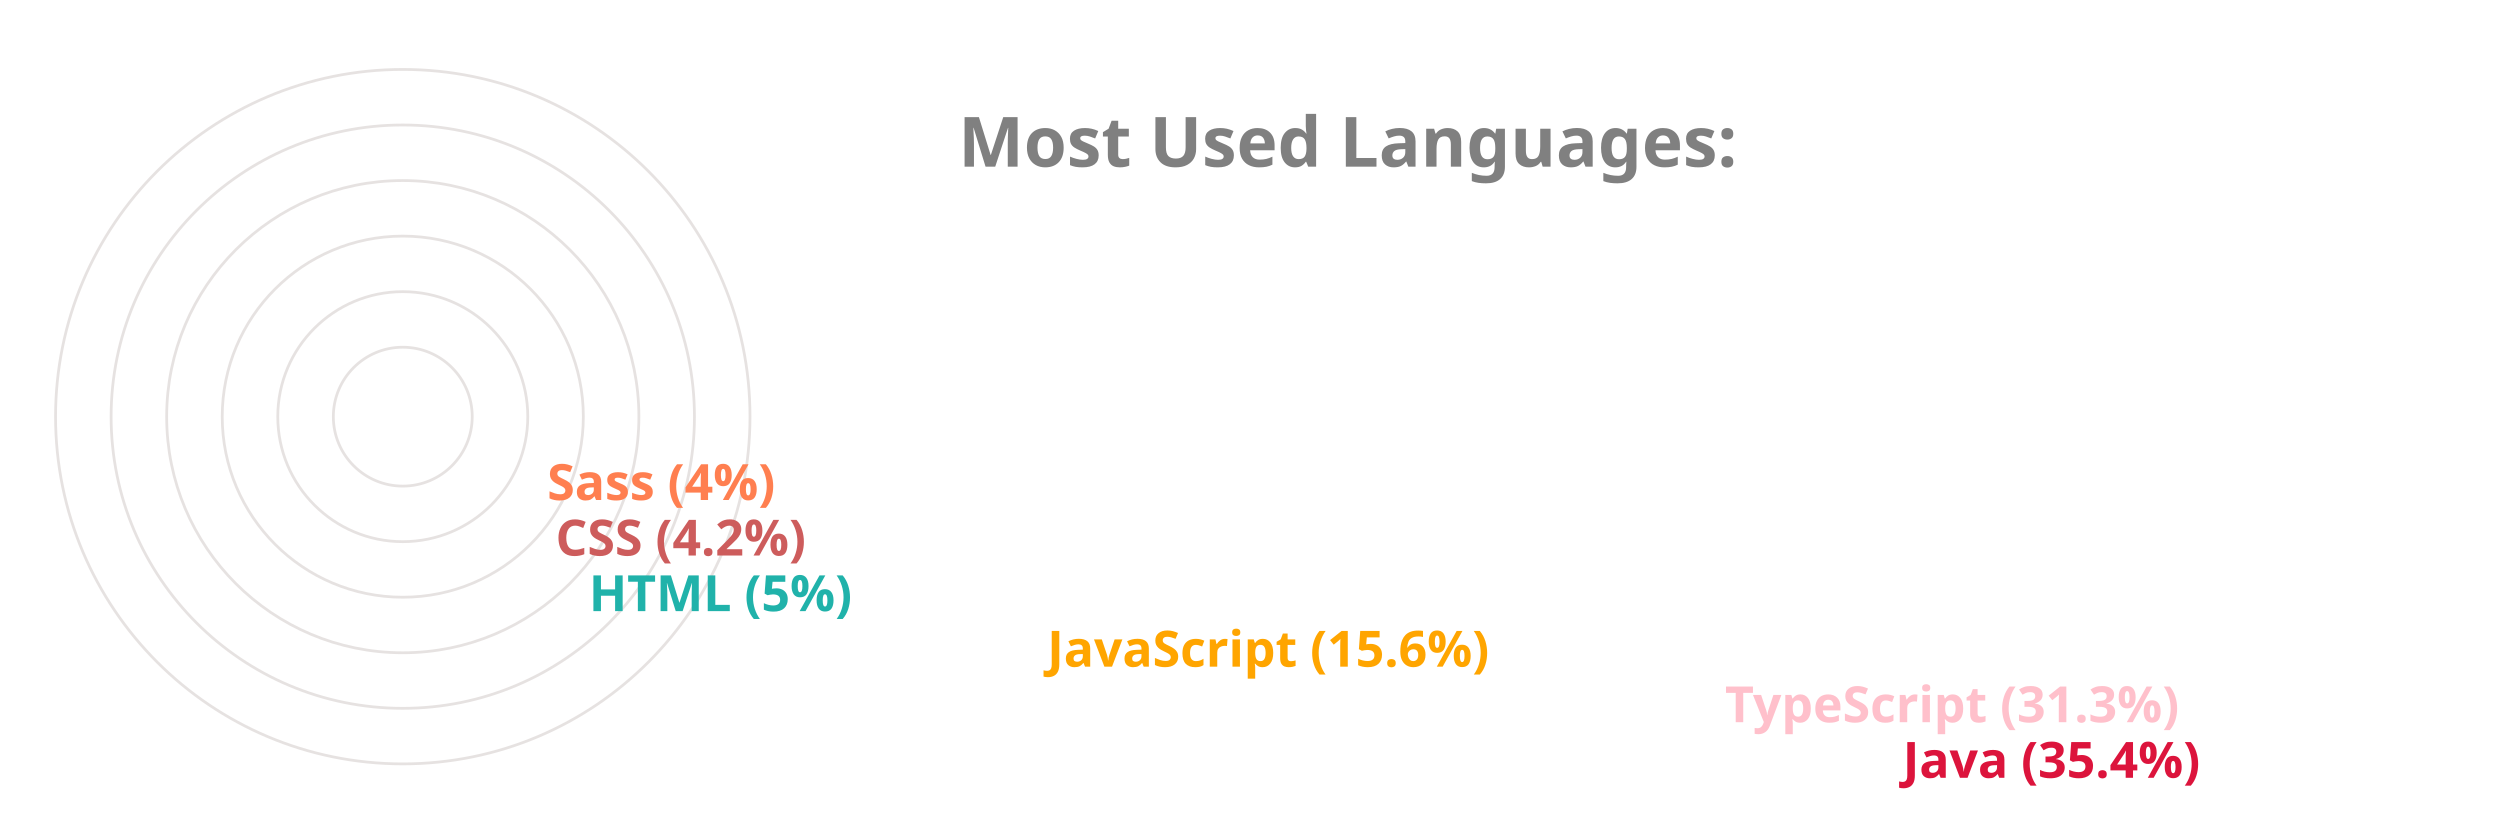
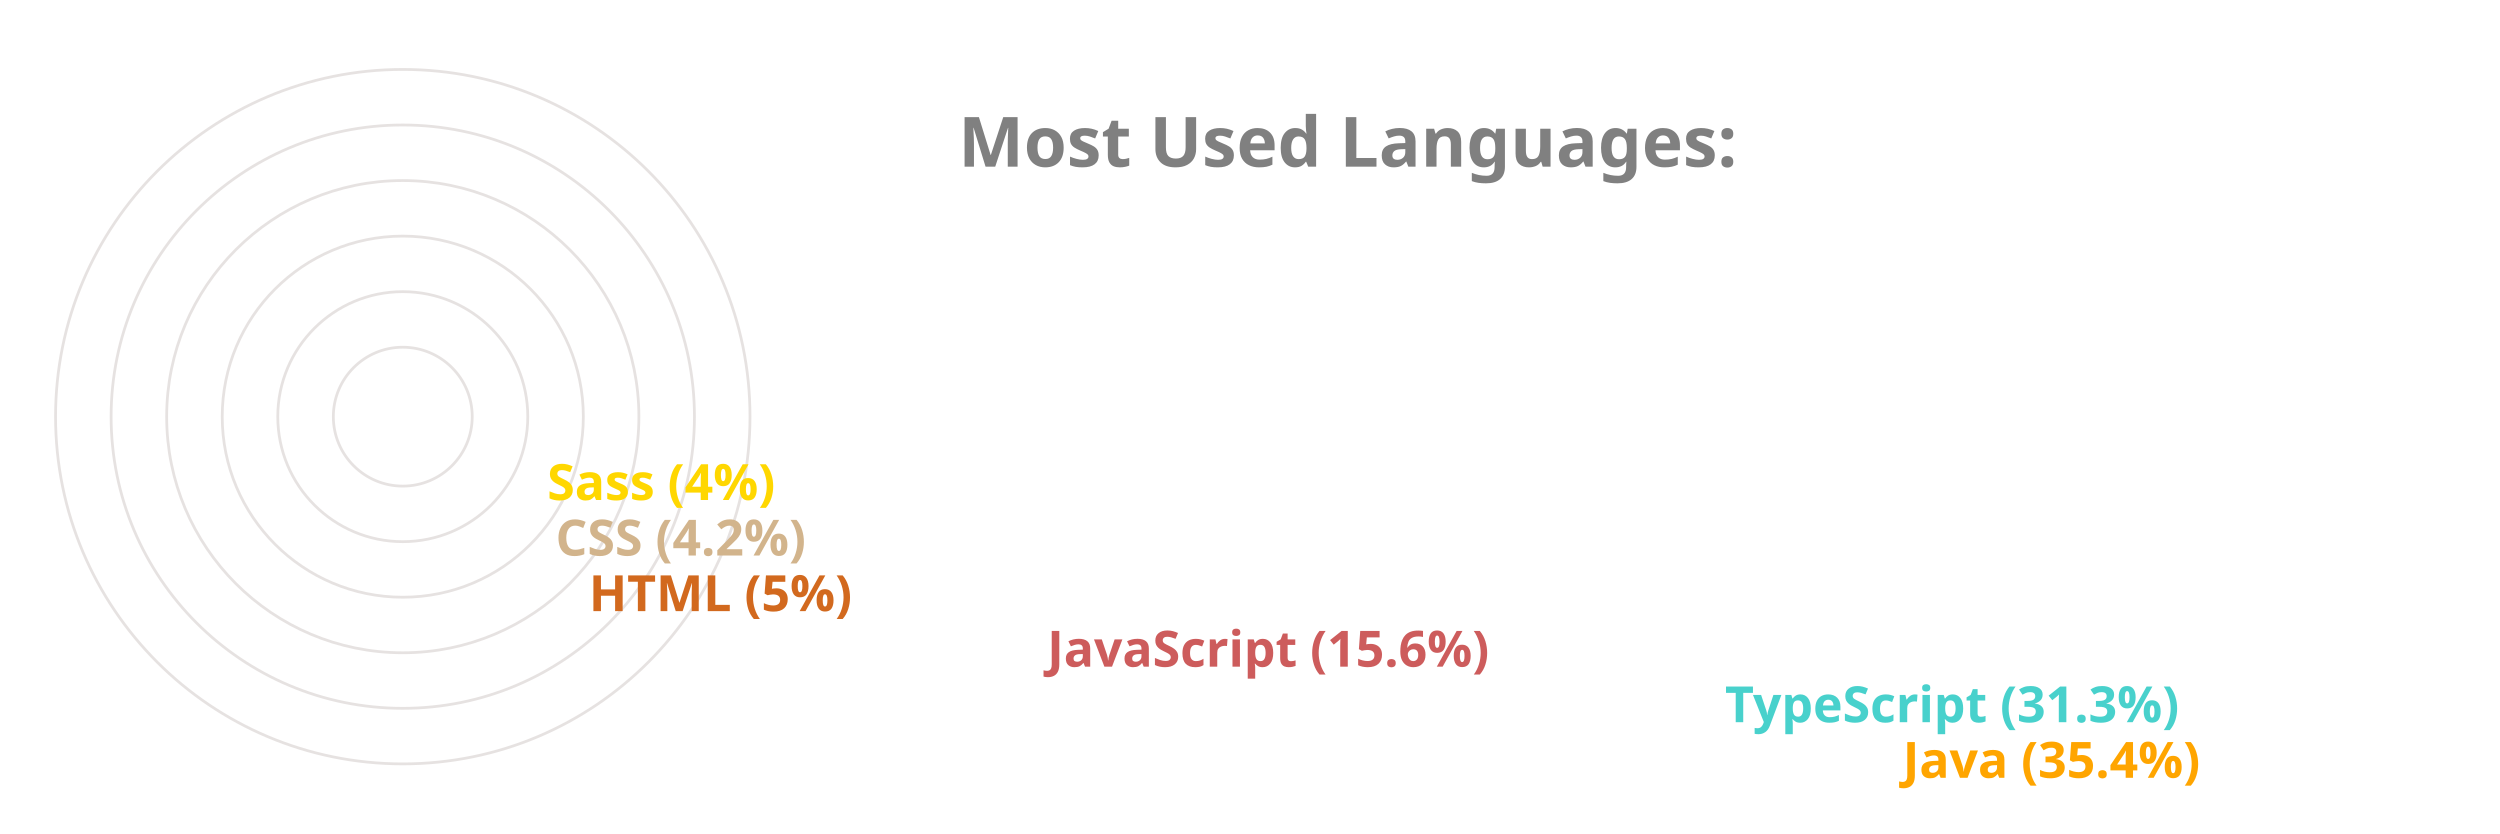
<svg xmlns="http://www.w3.org/2000/svg" viewBox="0 0 650 300" height="200px" width="600px">
  <style>
		.label {
			font: bold 25px sans-serif;
			color: #404040;
			-webkit-text-stroke: 1px white;
	  	}
		.name {
			font: bold 18px sans-serif;
			color: #404040;
	  	}

		.line {
			stroke-dasharray: 1000;
			stroke-dashoffset: 1000;
			animation: dash 3.5s ease-in-out forwards;	
			animation-iteration-count: infinite;
			animation-direction: alternate-reverse;
		}

		.path {
			stroke-dasharray: 1000;
			stroke-dashoffset: 1000;
			animation: dash 3.5s ease-in-out forwards;	
			animation-iteration-count: infinite;
			animation-direction: alternate-reverse;
		}
		  
		@keyframes dash {
			to {
				stroke-dashoffset: 0;
			}
		}

	</style>
  <g stroke="#E6E2E1" fill="none" stroke-width="1">
    <circle cx="20" cy="150" r="125" />
    <circle cx="20" cy="150" r="105" />
    <circle cx="20" cy="150" r="85" />
    <circle cx="20" cy="150" r="65" />
    <circle cx="20" cy="150" r="45" />
    <circle cx="20" cy="150" r="25" />
  </g>
  <g fill="none" stroke-width="20" class="line">
-     <line x2="550" y2="275" x1="20" y1="275" stroke="Crimson" />
-     <line x2="486" y2="255" x1="20" y1="255" stroke="Pink" />
-     <line x2="242" y2="235" x1="20" y1="235" stroke="Orange" />
-     <line x2="77" y2="215" x1="20" y1="215" stroke="LightSeaGreen" />
-     <line x2="65" y2="195" x1="20" y1="195" stroke="IndianRed" />
-     <line x2="62" y2="175" x1="20" y1="175" stroke="Coral" />
+     <line x2="550" y2="275" x1="20" y1="275" stroke="Orange" />
+     <line x2="486" y2="255" x1="20" y1="255" stroke="MediumTurquoise" />
+     <line x2="242" y2="235" x1="20" y1="235" stroke="IndianRed" />
+     <line x2="77" y2="215" x1="20" y1="215" stroke="Chocolate" />
+     <line x2="65" y2="195" x1="20" y1="195" stroke="Tan" />
+     <line x2="62" y2="175" x1="20" y1="175" stroke="Gold" />
  </g>
  <g fill="none" stroke-width="20" stroke-linecap="round" class="path">
-     <path d="M 20 275 A 125 125 45 0 1 -82 78" stroke="Crimson" />
-     <path d="M 20 255 A 105 105 45 0 1 -70 95" stroke="Pink" />
-     <path d="M 20 235 A 85 85 45 0 1 -61 126" stroke="Orange" />
-     <path d="M 20 215 A 65 65 45 0 1 -44 144" stroke="LightSeaGreen" />
-     <path d="M 20 195 A 45 45 45 0 1 -24 146" stroke="IndianRed" />
-     <path d="M 20 175 A 25 25 45 0 1 -4 148" stroke="Coral" />
+     <path d="M 20 275 A 125 125 45 0 1 -82 78" stroke="Orange" />
+     <path d="M 20 255 A 105 105 45 0 1 -70 95" stroke="MediumTurquoise" />
+     <path d="M 20 235 A 85 85 45 0 1 -61 126" stroke="IndianRed" />
+     <path d="M 20 215 A 65 65 45 0 1 -44 144" stroke="Chocolate" />
+     <path d="M 20 195 A 45 45 45 0 1 -24 146" stroke="Tan" />
+     <path d="M 20 175 A 25 25 45 0 1 -4 148" stroke="Gold" />
  </g>
  <g class="name">
-     <text x="560" y="280" fill="Crimson">Java (35.4%)</text>
-     <text x="496" y="260" fill="Pink">TypeScript (31.3%)</text>
-     <text x="252" y="240" fill="Orange">JavaScript (15.6%)</text>
-     <text x="87" y="220" fill="LightSeaGreen">HTML (5%)</text>
-     <text x="75" y="200" fill="IndianRed">CSS (4.2%)</text>
-     <text x="72" y="180" fill="Coral">Sass (4%)</text>
+     <text x="560" y="280" fill="Orange">Java (35.4%)</text>
+     <text x="496" y="260" fill="MediumTurquoise">TypeScript (31.3%)</text>
+     <text x="252" y="240" fill="IndianRed">JavaScript (15.6%)</text>
+     <text x="87" y="220" fill="Chocolate">HTML (5%)</text>
+     <text x="75" y="200" fill="Tan">CSS (4.2%)</text>
+     <text x="72" y="180" fill="Gold">Sass (4%)</text>
  </g>
  <g class="label">
    <text x="220" y="60" fill="grey">Most Used Languages:</text>
  </g>
</svg>
